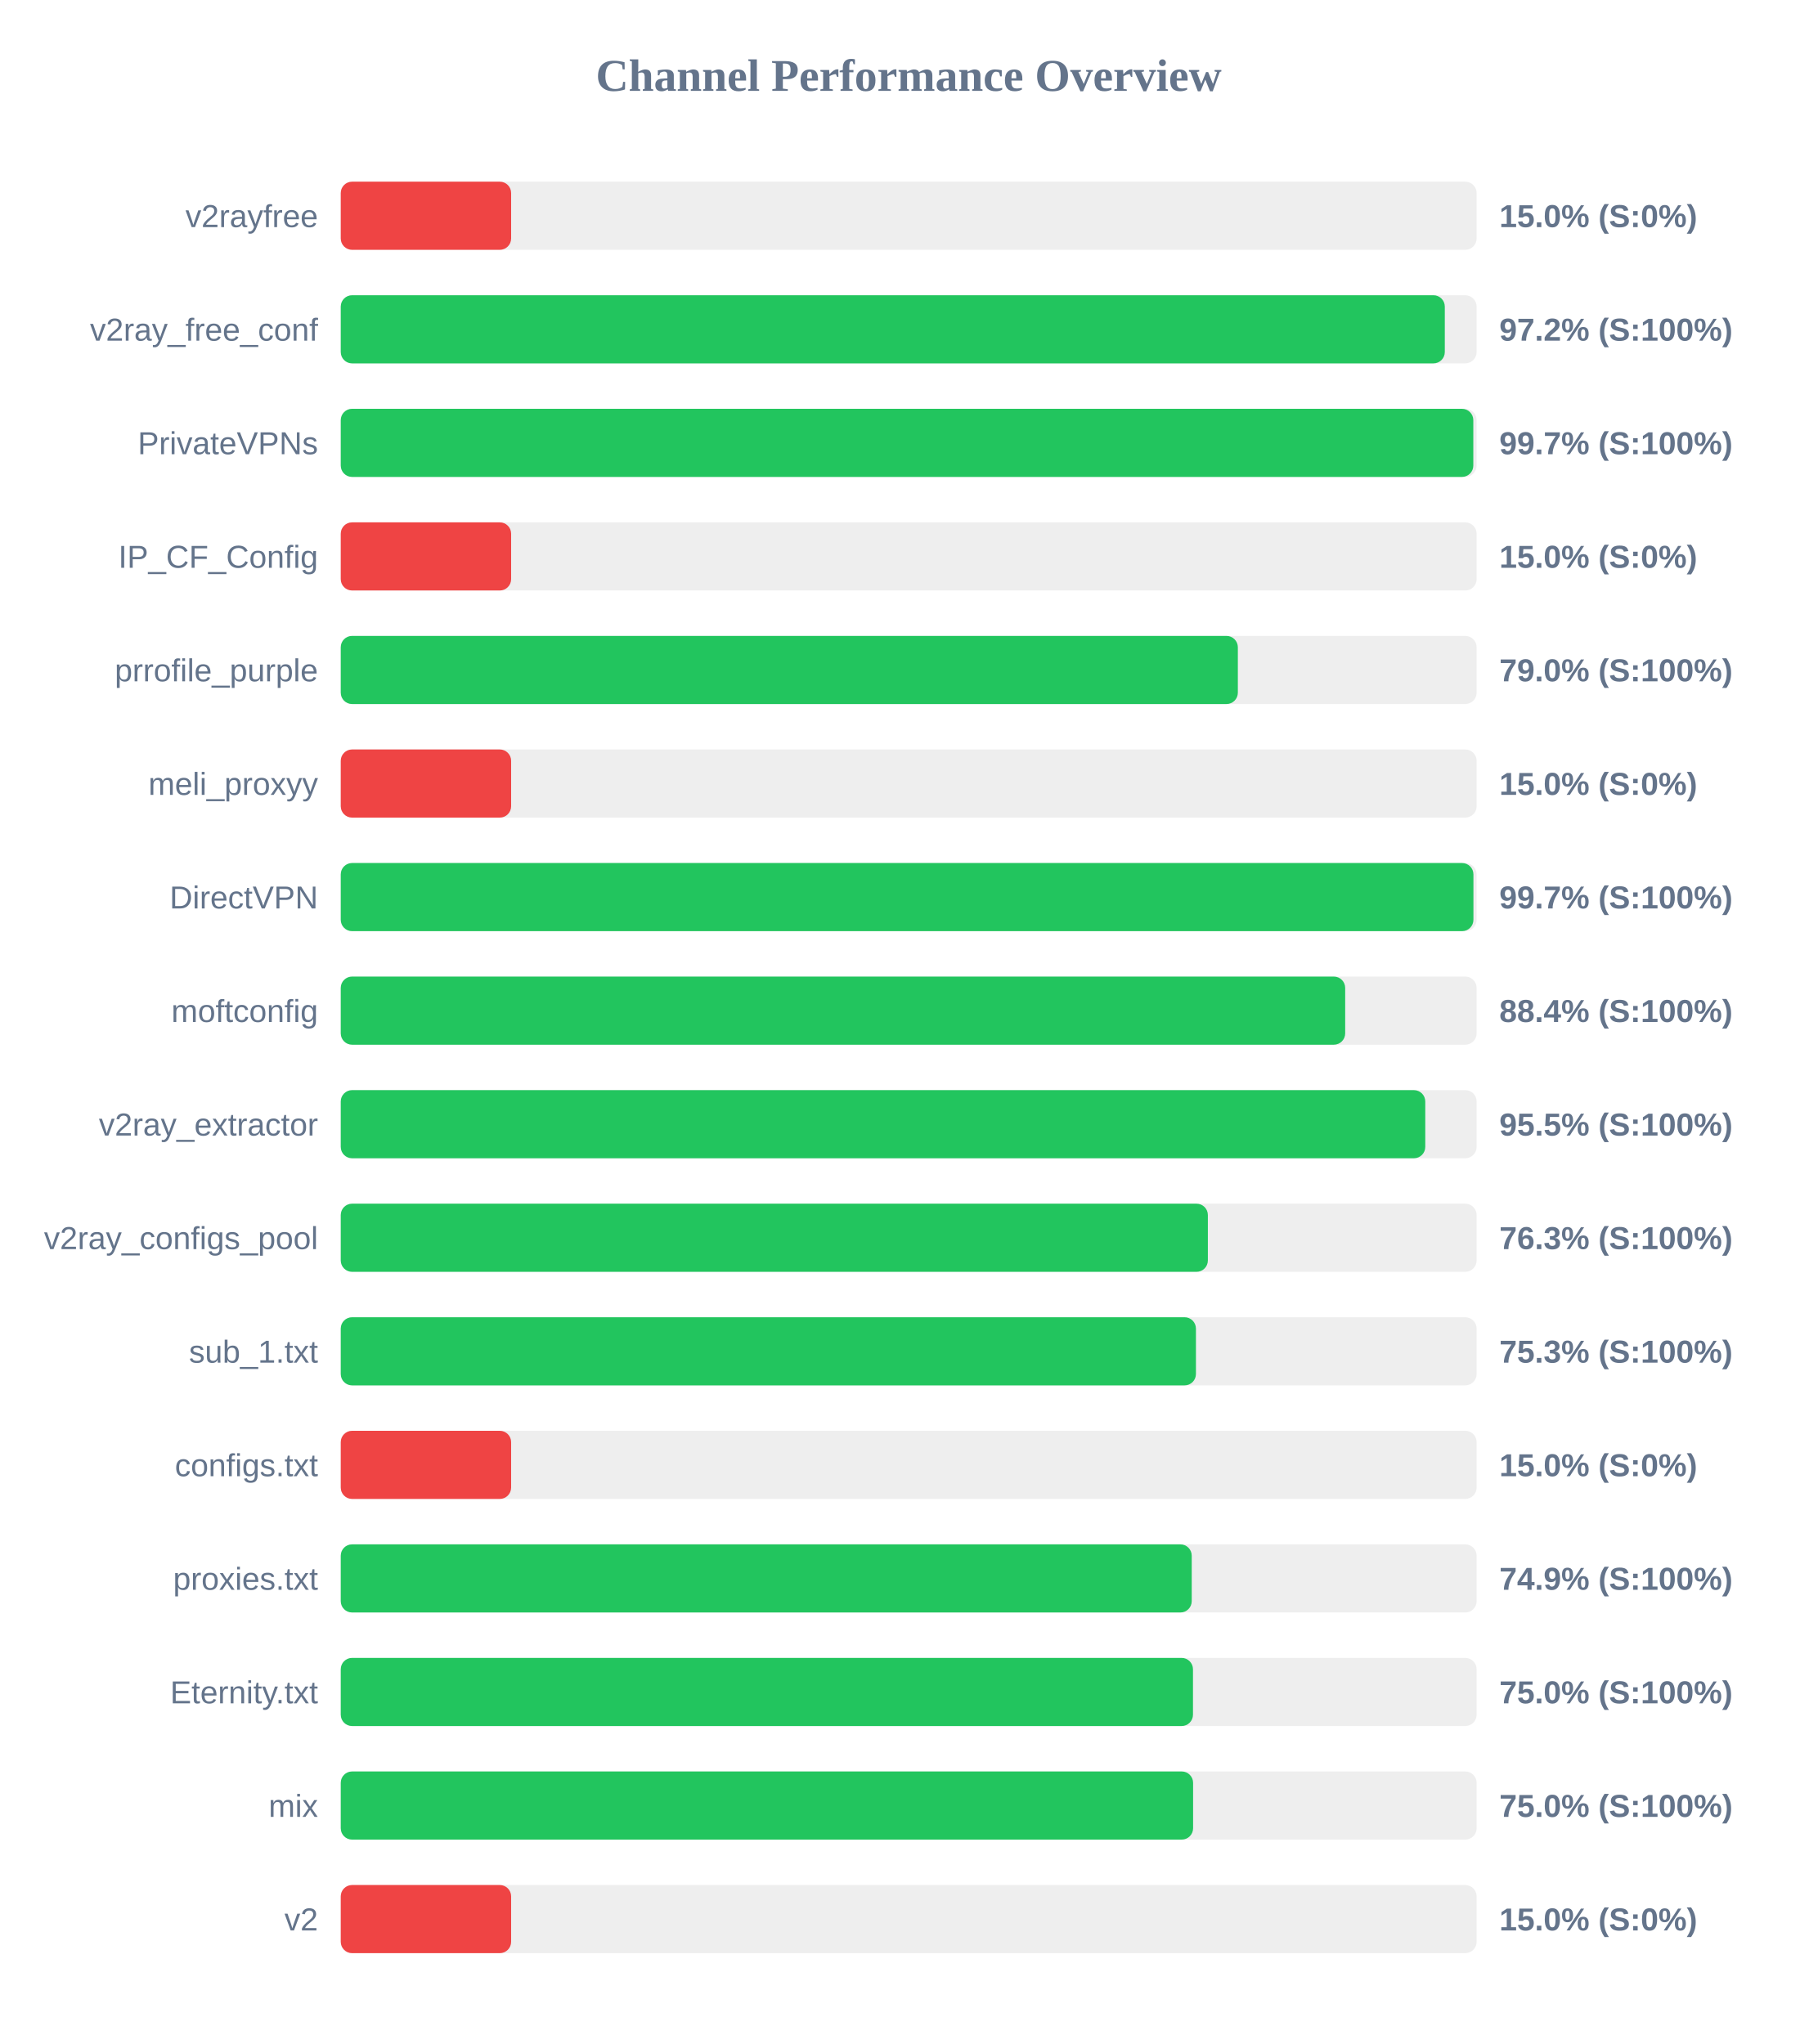
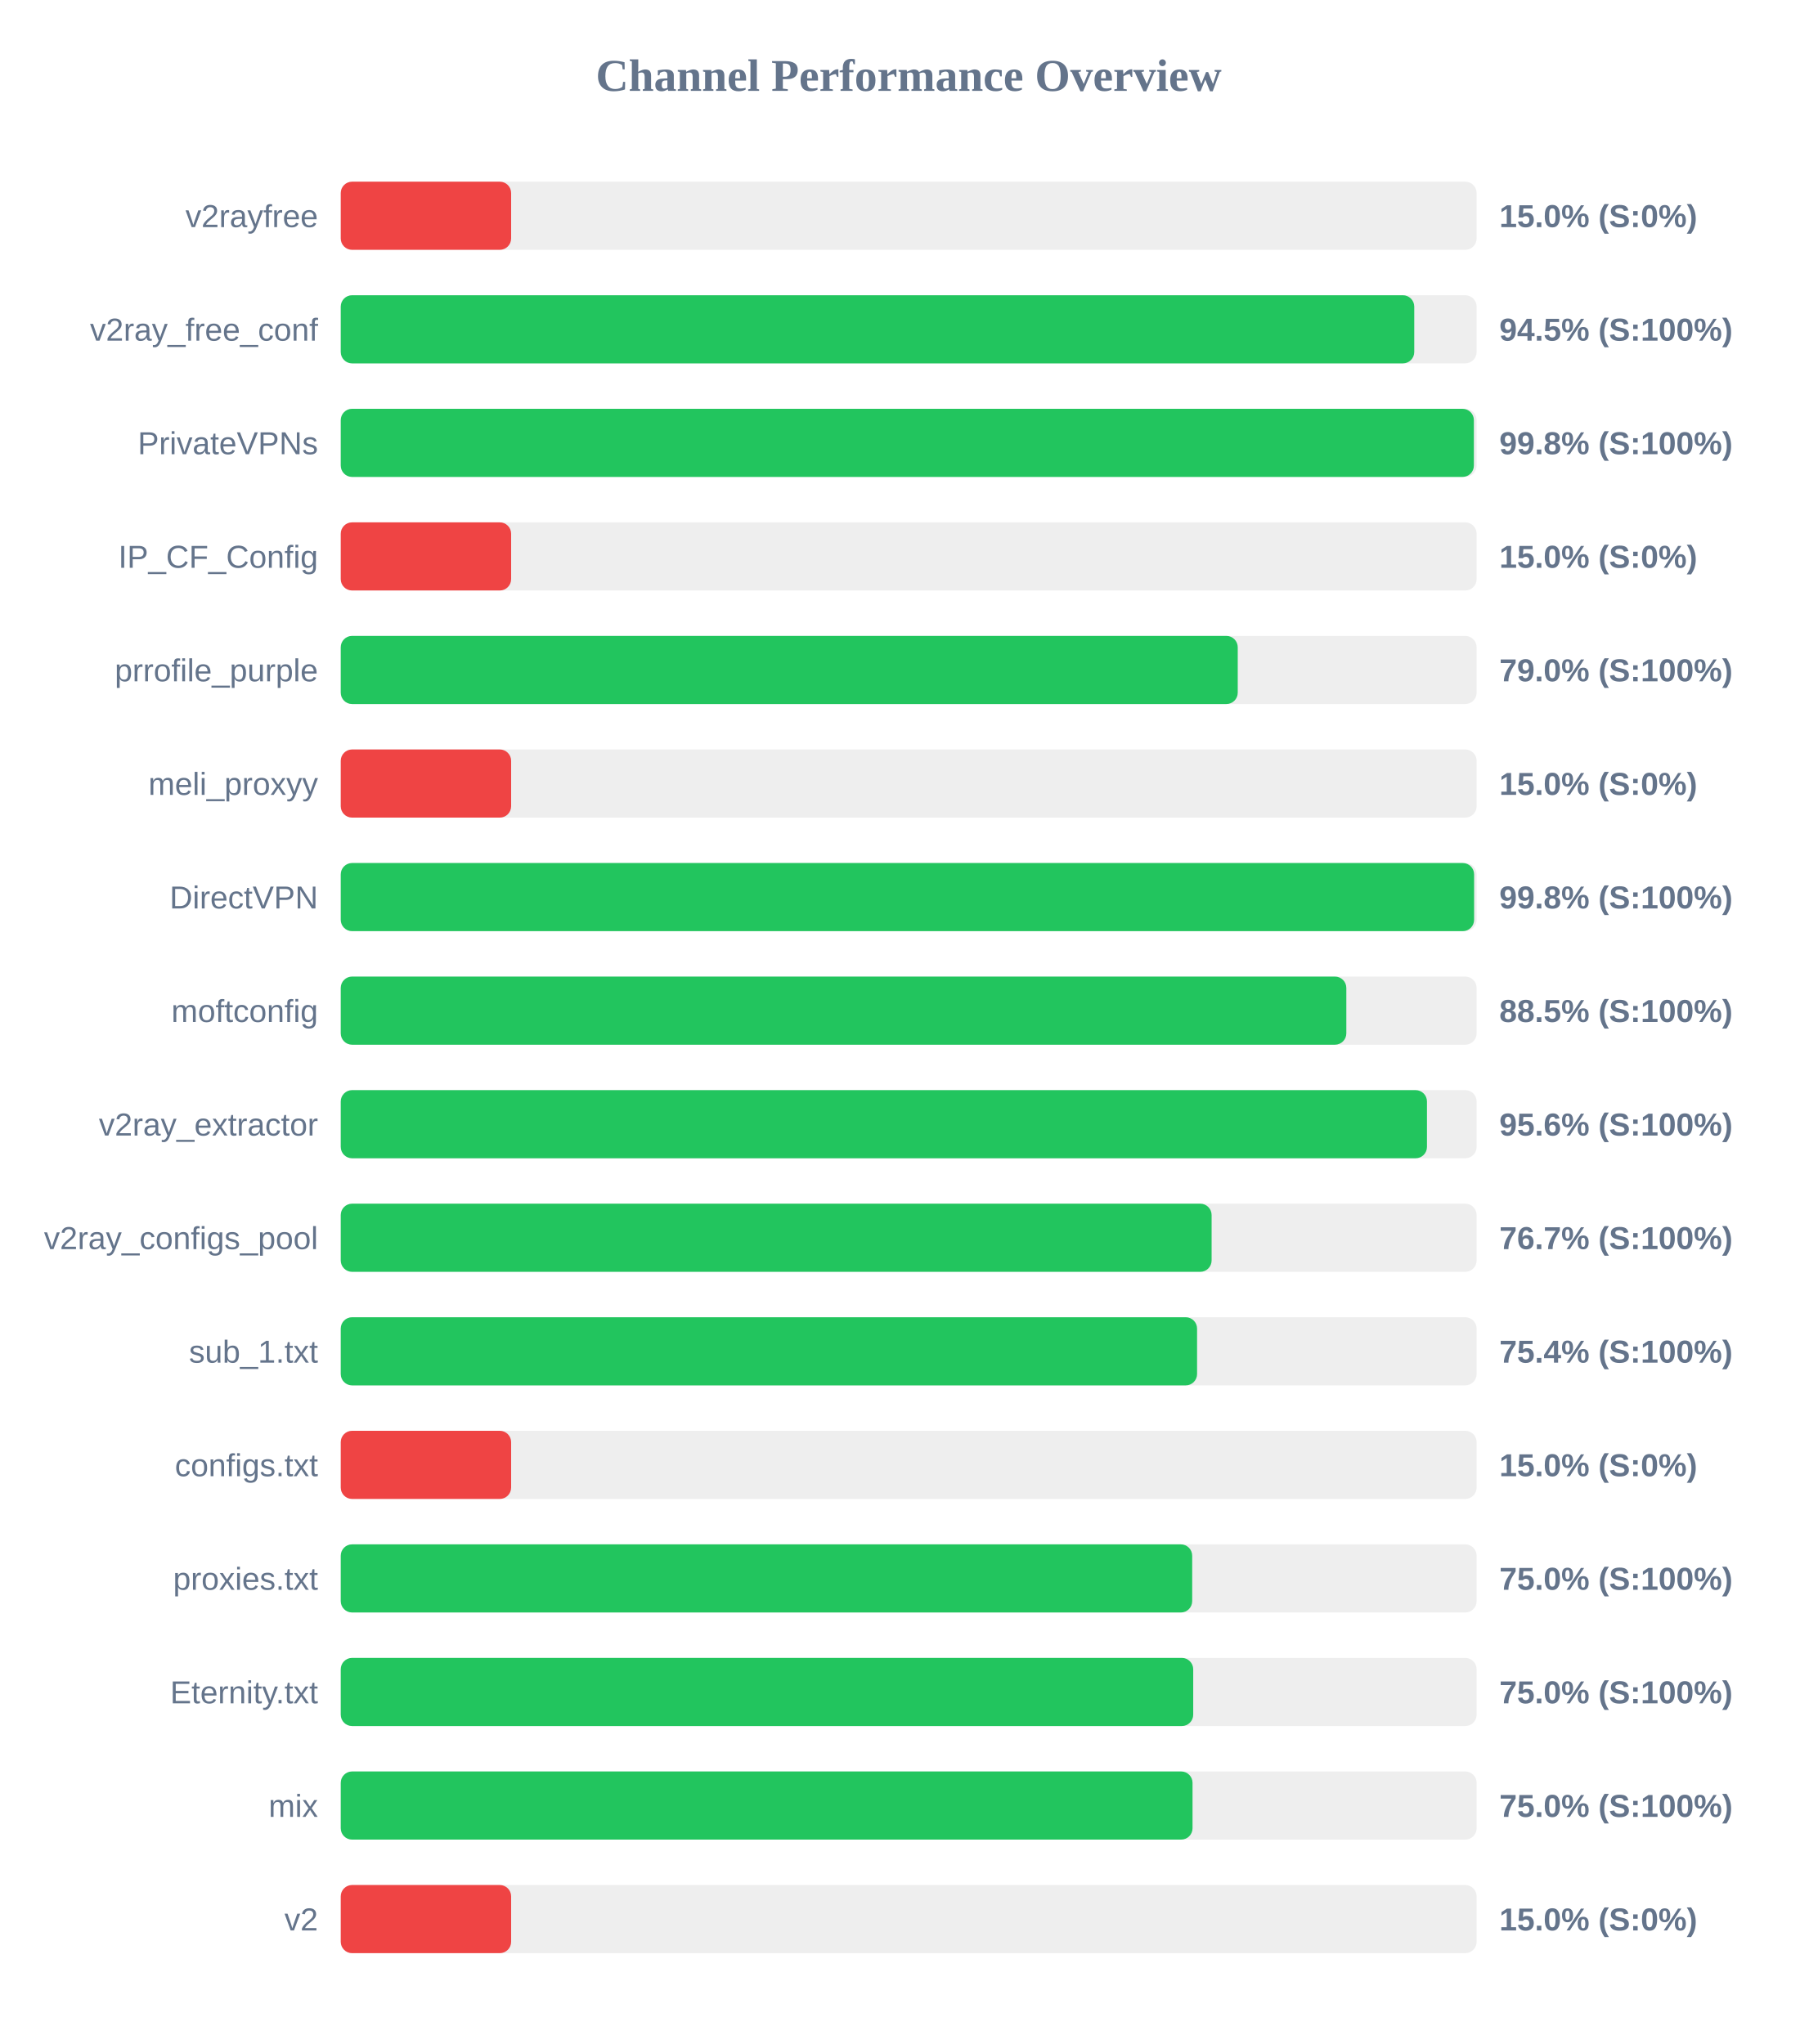
<svg xmlns="http://www.w3.org/2000/svg" width="800" height="900" version="1.1">
  <style>
        .row { font: 14px Arial; fill: #64748b; }
        .score { font: bold 14px Arial; fill: #64748b; }
    </style>
  <text x="400" y="40" text-anchor="middle" font-size="20px" font-weight="bold" fill="#64748b">Channel Performance Overview</text>
  <rect x="150" y="80" width="500" height="30" fill="#eee" rx="5" />
  <rect x="150" y="80" width="75.0" height="30" fill="#ef4444" rx="5" />
  <text x="140" y="100" text-anchor="end" class="row">v2rayfree</text>
  <text x="660" y="100" text-anchor="start" class="score">15.0% (S:0%)</text>
  <rect x="150" y="130" width="500" height="30" fill="#eee" rx="5" />
-   <rect x="150" y="130" width="486.0" height="30" fill="#22c55e" rx="5" />
+   <rect x="150" y="130" width="472.55" height="30" fill="#22c55e" rx="5" />
  <text x="140" y="150" text-anchor="end" class="row">v2ray_free_conf</text>
-   <text x="660" y="150" text-anchor="start" class="score">97.2% (S:100%)</text>
+   <text x="660" y="150" text-anchor="start" class="score">94.5% (S:100%)</text>
  <rect x="150" y="180" width="500" height="30" fill="#eee" rx="5" />
-   <rect x="150" y="180" width="498.55" height="30" fill="#22c55e" rx="5" />
+   <rect x="150" y="180" width="498.8" height="30" fill="#22c55e" rx="5" />
  <text x="140" y="200" text-anchor="end" class="row">PrivateVPNs</text>
-   <text x="660" y="200" text-anchor="start" class="score">99.7% (S:100%)</text>
+   <text x="660" y="200" text-anchor="start" class="score">99.8% (S:100%)</text>
  <rect x="150" y="230" width="500" height="30" fill="#eee" rx="5" />
  <rect x="150" y="230" width="75.0" height="30" fill="#ef4444" rx="5" />
  <text x="140" y="250" text-anchor="end" class="row">IP_CF_Config</text>
  <text x="660" y="250" text-anchor="start" class="score">15.0% (S:0%)</text>
  <rect x="150" y="280" width="500" height="30" fill="#eee" rx="5" />
-   <rect x="150" y="280" width="394.9" height="30" fill="#22c55e" rx="5" />
+   <rect x="150" y="280" width="394.85" height="30" fill="#22c55e" rx="5" />
  <text x="140" y="300" text-anchor="end" class="row">prrofile_purple</text>
  <text x="660" y="300" text-anchor="start" class="score">79.0% (S:100%)</text>
  <rect x="150" y="330" width="500" height="30" fill="#eee" rx="5" />
  <rect x="150" y="330" width="75.0" height="30" fill="#ef4444" rx="5" />
  <text x="140" y="350" text-anchor="end" class="row">meli_proxyy</text>
  <text x="660" y="350" text-anchor="start" class="score">15.0% (S:0%)</text>
  <rect x="150" y="380" width="500" height="30" fill="#eee" rx="5" />
-   <rect x="150" y="380" width="498.6" height="30" fill="#22c55e" rx="5" />
+   <rect x="150" y="380" width="498.9" height="30" fill="#22c55e" rx="5" />
  <text x="140" y="400" text-anchor="end" class="row">DirectVPN</text>
-   <text x="660" y="400" text-anchor="start" class="score">99.7% (S:100%)</text>
+   <text x="660" y="400" text-anchor="start" class="score">99.8% (S:100%)</text>
  <rect x="150" y="430" width="500" height="30" fill="#eee" rx="5" />
-   <rect x="150" y="430" width="442.15" height="30" fill="#22c55e" rx="5" />
+   <rect x="150" y="430" width="442.65" height="30" fill="#22c55e" rx="5" />
  <text x="140" y="450" text-anchor="end" class="row">moftconfig</text>
-   <text x="660" y="450" text-anchor="start" class="score">88.4% (S:100%)</text>
+   <text x="660" y="450" text-anchor="start" class="score">88.5% (S:100%)</text>
  <rect x="150" y="480" width="500" height="30" fill="#eee" rx="5" />
-   <rect x="150" y="480" width="477.4" height="30" fill="#22c55e" rx="5" />
+   <rect x="150" y="480" width="478.15" height="30" fill="#22c55e" rx="5" />
  <text x="140" y="500" text-anchor="end" class="row">v2ray_extractor</text>
-   <text x="660" y="500" text-anchor="start" class="score">95.5% (S:100%)</text>
+   <text x="660" y="500" text-anchor="start" class="score">95.6% (S:100%)</text>
  <rect x="150" y="530" width="500" height="30" fill="#eee" rx="5" />
-   <rect x="150" y="530" width="381.7" height="30" fill="#22c55e" rx="5" />
+   <rect x="150" y="530" width="383.35" height="30" fill="#22c55e" rx="5" />
  <text x="140" y="550" text-anchor="end" class="row">v2ray_configs_pool</text>
-   <text x="660" y="550" text-anchor="start" class="score">76.3% (S:100%)</text>
+   <text x="660" y="550" text-anchor="start" class="score">76.7% (S:100%)</text>
  <rect x="150" y="580" width="500" height="30" fill="#eee" rx="5" />
-   <rect x="150" y="580" width="376.45" height="30" fill="#22c55e" rx="5" />
+   <rect x="150" y="580" width="376.95" height="30" fill="#22c55e" rx="5" />
  <text x="140" y="600" text-anchor="end" class="row">sub_1.txt</text>
-   <text x="660" y="600" text-anchor="start" class="score">75.3% (S:100%)</text>
+   <text x="660" y="600" text-anchor="start" class="score">75.4% (S:100%)</text>
  <rect x="150" y="630" width="500" height="30" fill="#eee" rx="5" />
  <rect x="150" y="630" width="75.0" height="30" fill="#ef4444" rx="5" />
  <text x="140" y="650" text-anchor="end" class="row">configs.txt</text>
  <text x="660" y="650" text-anchor="start" class="score">15.0% (S:0%)</text>
  <rect x="150" y="680" width="500" height="30" fill="#eee" rx="5" />
-   <rect x="150" y="680" width="374.6" height="30" fill="#22c55e" rx="5" />
+   <rect x="150" y="680" width="374.8" height="30" fill="#22c55e" rx="5" />
  <text x="140" y="700" text-anchor="end" class="row">proxies.txt</text>
-   <text x="660" y="700" text-anchor="start" class="score">74.9% (S:100%)</text>
+   <text x="660" y="700" text-anchor="start" class="score">75.0% (S:100%)</text>
  <rect x="150" y="730" width="500" height="30" fill="#eee" rx="5" />
-   <rect x="150" y="730" width="375.15" height="30" fill="#22c55e" rx="5" />
+   <rect x="150" y="730" width="375.25" height="30" fill="#22c55e" rx="5" />
  <text x="140" y="750" text-anchor="end" class="row">Eternity.txt</text>
  <text x="660" y="750" text-anchor="start" class="score">75.0% (S:100%)</text>
  <rect x="150" y="780" width="500" height="30" fill="#eee" rx="5" />
-   <rect x="150" y="780" width="375.2" height="30" fill="#22c55e" rx="5" />
+   <rect x="150" y="780" width="374.95" height="30" fill="#22c55e" rx="5" />
  <text x="140" y="800" text-anchor="end" class="row">mix</text>
  <text x="660" y="800" text-anchor="start" class="score">75.0% (S:100%)</text>
  <rect x="150" y="830" width="500" height="30" fill="#eee" rx="5" />
  <rect x="150" y="830" width="75.0" height="30" fill="#ef4444" rx="5" />
  <text x="140" y="850" text-anchor="end" class="row">v2</text>
  <text x="660" y="850" text-anchor="start" class="score">15.0% (S:0%)</text>
</svg>
